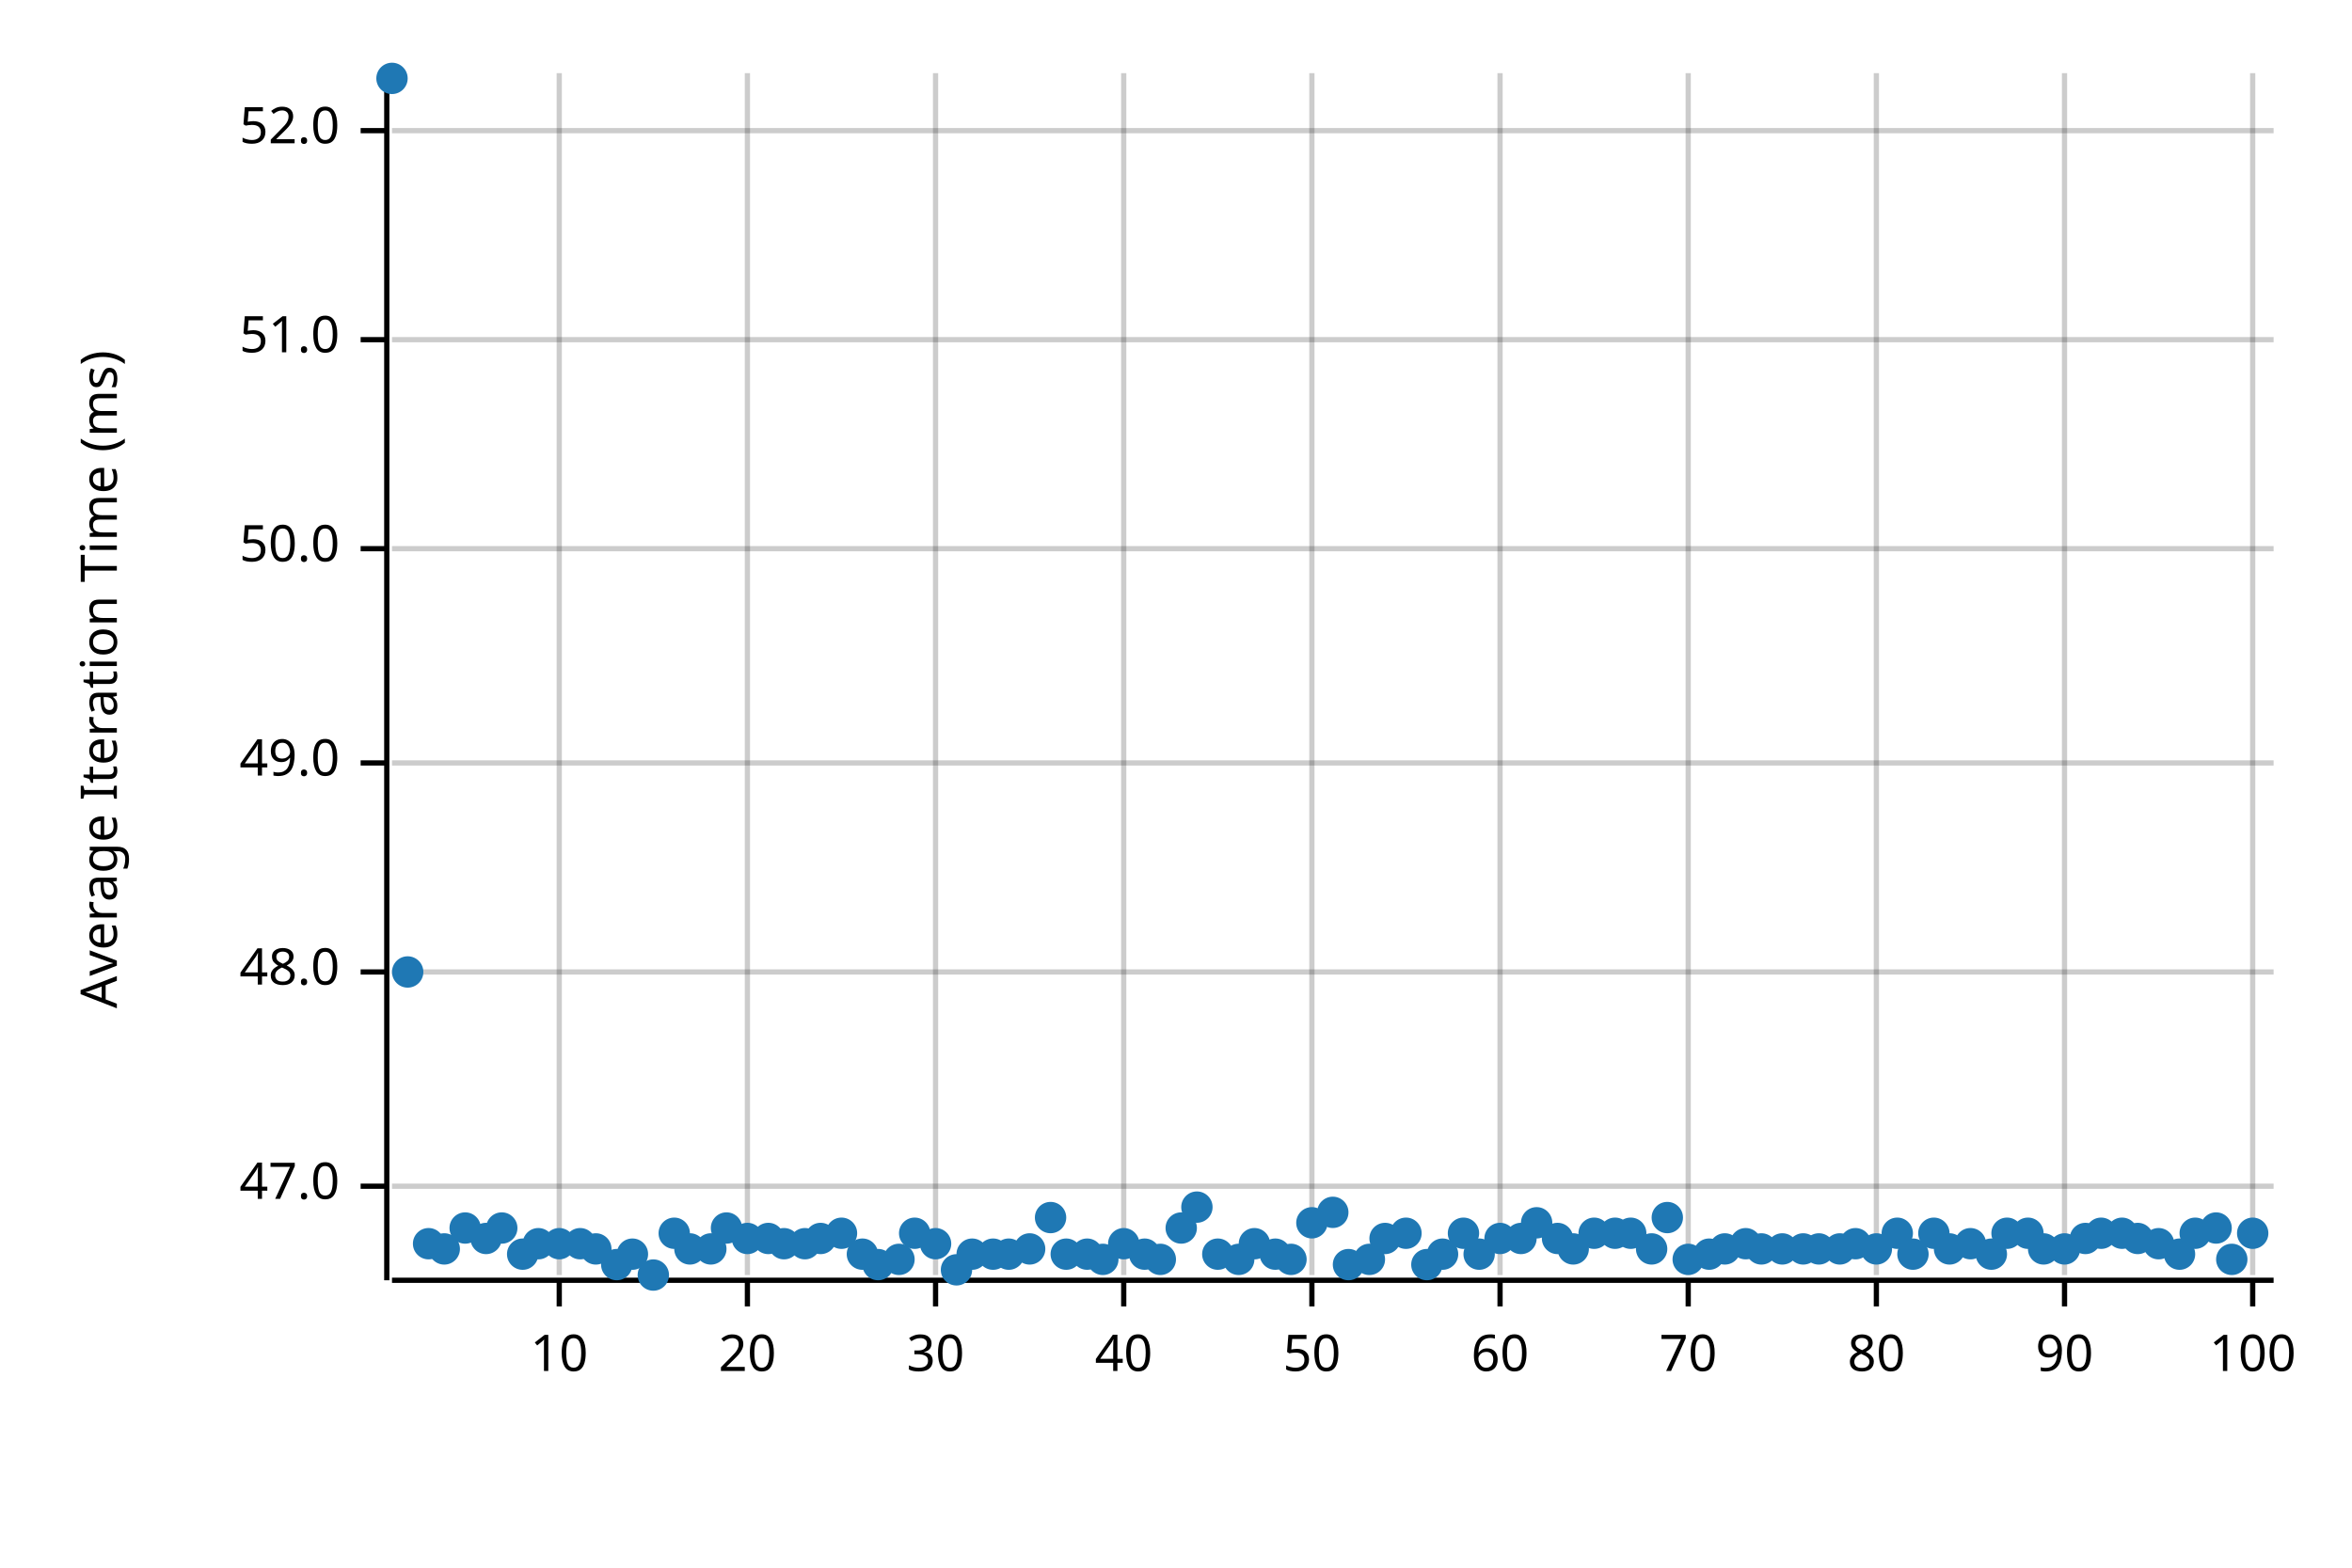
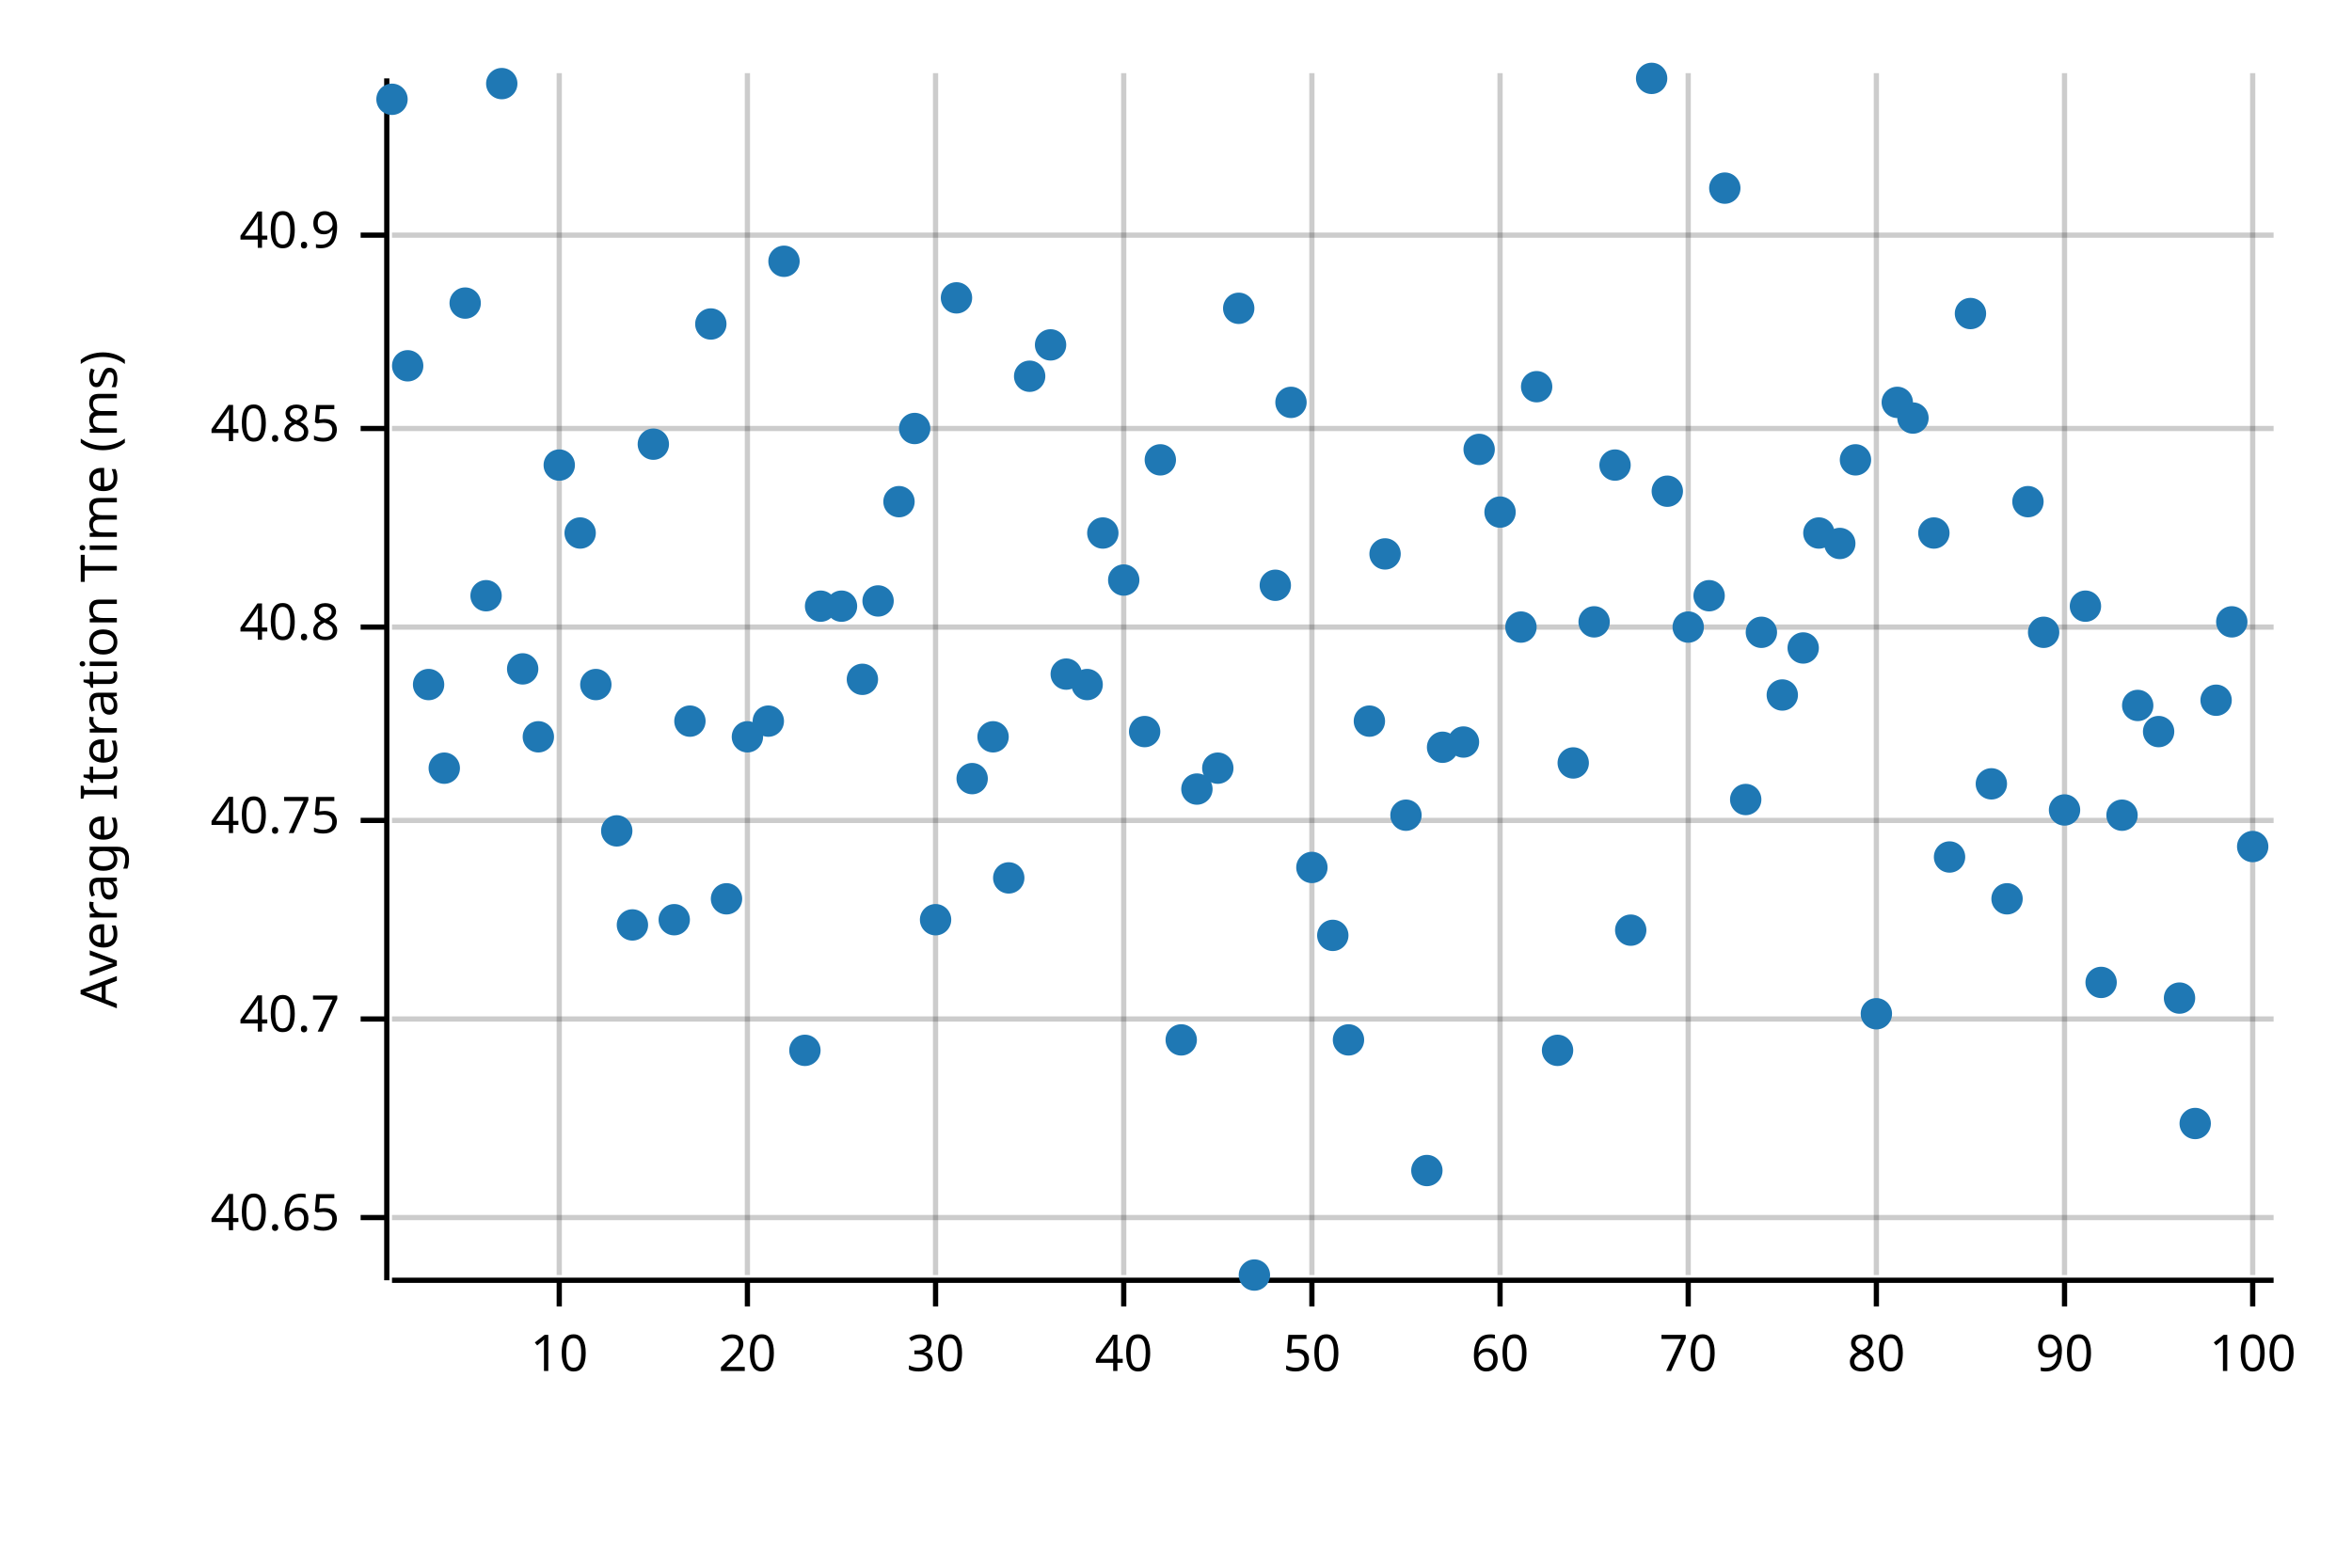
<svg xmlns="http://www.w3.org/2000/svg" width="450" height="300" viewBox="0 0 450 300">
  <text x="15" y="130" dy="0.76em" text-anchor="middle" font-family="sans-serif" font-size="9.677" opacity="1" fill="#000000" transform="rotate(270, 15, 130)">
Average Iteration Time (ms)
</text>
  <line opacity="0.2" stroke="#000000" stroke-width="1" x1="107" y1="244" x2="107" y2="14" />
  <line opacity="0.2" stroke="#000000" stroke-width="1" x1="143" y1="244" x2="143" y2="14" />
  <line opacity="0.2" stroke="#000000" stroke-width="1" x1="179" y1="244" x2="179" y2="14" />
  <line opacity="0.2" stroke="#000000" stroke-width="1" x1="215" y1="244" x2="215" y2="14" />
  <line opacity="0.2" stroke="#000000" stroke-width="1" x1="251" y1="244" x2="251" y2="14" />
  <line opacity="0.2" stroke="#000000" stroke-width="1" x1="287" y1="244" x2="287" y2="14" />
  <line opacity="0.2" stroke="#000000" stroke-width="1" x1="323" y1="244" x2="323" y2="14" />
  <line opacity="0.2" stroke="#000000" stroke-width="1" x1="359" y1="244" x2="359" y2="14" />
  <line opacity="0.2" stroke="#000000" stroke-width="1" x1="395" y1="244" x2="395" y2="14" />
  <line opacity="0.2" stroke="#000000" stroke-width="1" x1="431" y1="244" x2="431" y2="14" />
-   <line opacity="0.2" stroke="#000000" stroke-width="1" x1="75" y1="227" x2="435" y2="227" />
-   <line opacity="0.2" stroke="#000000" stroke-width="1" x1="75" y1="186" x2="435" y2="186" />
-   <line opacity="0.2" stroke="#000000" stroke-width="1" x1="75" y1="146" x2="435" y2="146" />
-   <line opacity="0.2" stroke="#000000" stroke-width="1" x1="75" y1="105" x2="435" y2="105" />
-   <line opacity="0.2" stroke="#000000" stroke-width="1" x1="75" y1="65" x2="435" y2="65" />
-   <line opacity="0.2" stroke="#000000" stroke-width="1" x1="75" y1="25" x2="435" y2="25" />
+   <line opacity="0.2" stroke="#000000" stroke-width="1" x1="75" y1="233" x2="435" y2="233" />
+   <line opacity="0.2" stroke="#000000" stroke-width="1" x1="75" y1="195" x2="435" y2="195" />
+   <line opacity="0.2" stroke="#000000" stroke-width="1" x1="75" y1="157" x2="435" y2="157" />
+   <line opacity="0.2" stroke="#000000" stroke-width="1" x1="75" y1="120" x2="435" y2="120" />
+   <line opacity="0.2" stroke="#000000" stroke-width="1" x1="75" y1="82" x2="435" y2="82" />
+   <line opacity="0.2" stroke="#000000" stroke-width="1" x1="75" y1="45" x2="435" y2="45" />
  <polyline fill="none" opacity="1" stroke="#000000" stroke-width="1" points="74,15 74,245 " />
-   <text x="65" y="227" dy="0.5ex" text-anchor="end" font-family="sans-serif" font-size="9.677" opacity="1" fill="#000000">
- 47.0
+   <text x="65" y="233" dy="0.5ex" text-anchor="end" font-family="sans-serif" font-size="9.677" opacity="1" fill="#000000">
+ 40.65
</text>
-   <polyline fill="none" opacity="1" stroke="#000000" stroke-width="1" points="69,227 74,227 " />
-   <text x="65" y="186" dy="0.5ex" text-anchor="end" font-family="sans-serif" font-size="9.677" opacity="1" fill="#000000">
- 48.0
+   <polyline fill="none" opacity="1" stroke="#000000" stroke-width="1" points="69,233 74,233 " />
+   <text x="65" y="195" dy="0.5ex" text-anchor="end" font-family="sans-serif" font-size="9.677" opacity="1" fill="#000000">
+ 40.7
</text>
-   <polyline fill="none" opacity="1" stroke="#000000" stroke-width="1" points="69,186 74,186 " />
-   <text x="65" y="146" dy="0.5ex" text-anchor="end" font-family="sans-serif" font-size="9.677" opacity="1" fill="#000000">
- 49.0
+   <polyline fill="none" opacity="1" stroke="#000000" stroke-width="1" points="69,195 74,195 " />
+   <text x="65" y="157" dy="0.5ex" text-anchor="end" font-family="sans-serif" font-size="9.677" opacity="1" fill="#000000">
+ 40.75
</text>
-   <polyline fill="none" opacity="1" stroke="#000000" stroke-width="1" points="69,146 74,146 " />
-   <text x="65" y="105" dy="0.5ex" text-anchor="end" font-family="sans-serif" font-size="9.677" opacity="1" fill="#000000">
- 50.0
+   <polyline fill="none" opacity="1" stroke="#000000" stroke-width="1" points="69,157 74,157 " />
+   <text x="65" y="120" dy="0.5ex" text-anchor="end" font-family="sans-serif" font-size="9.677" opacity="1" fill="#000000">
+ 40.8
</text>
-   <polyline fill="none" opacity="1" stroke="#000000" stroke-width="1" points="69,105 74,105 " />
-   <text x="65" y="65" dy="0.5ex" text-anchor="end" font-family="sans-serif" font-size="9.677" opacity="1" fill="#000000">
- 51.0
+   <polyline fill="none" opacity="1" stroke="#000000" stroke-width="1" points="69,120 74,120 " />
+   <text x="65" y="82" dy="0.5ex" text-anchor="end" font-family="sans-serif" font-size="9.677" opacity="1" fill="#000000">
+ 40.85
</text>
-   <polyline fill="none" opacity="1" stroke="#000000" stroke-width="1" points="69,65 74,65 " />
-   <text x="65" y="25" dy="0.5ex" text-anchor="end" font-family="sans-serif" font-size="9.677" opacity="1" fill="#000000">
- 52.0
+   <polyline fill="none" opacity="1" stroke="#000000" stroke-width="1" points="69,82 74,82 " />
+   <text x="65" y="45" dy="0.5ex" text-anchor="end" font-family="sans-serif" font-size="9.677" opacity="1" fill="#000000">
+ 40.9
</text>
-   <polyline fill="none" opacity="1" stroke="#000000" stroke-width="1" points="69,25 74,25 " />
+   <polyline fill="none" opacity="1" stroke="#000000" stroke-width="1" points="69,45 74,45 " />
  <polyline fill="none" opacity="1" stroke="#000000" stroke-width="1" points="75,245 435,245 " />
  <text x="107" y="255" dy="0.76em" text-anchor="middle" font-family="sans-serif" font-size="9.677" opacity="1" fill="#000000">
10
</text>
  <polyline fill="none" opacity="1" stroke="#000000" stroke-width="1" points="107,245 107,250 " />
  <text x="143" y="255" dy="0.76em" text-anchor="middle" font-family="sans-serif" font-size="9.677" opacity="1" fill="#000000">
20
</text>
  <polyline fill="none" opacity="1" stroke="#000000" stroke-width="1" points="143,245 143,250 " />
  <text x="179" y="255" dy="0.76em" text-anchor="middle" font-family="sans-serif" font-size="9.677" opacity="1" fill="#000000">
30
</text>
  <polyline fill="none" opacity="1" stroke="#000000" stroke-width="1" points="179,245 179,250 " />
  <text x="215" y="255" dy="0.76em" text-anchor="middle" font-family="sans-serif" font-size="9.677" opacity="1" fill="#000000">
40
</text>
  <polyline fill="none" opacity="1" stroke="#000000" stroke-width="1" points="215,245 215,250 " />
  <text x="251" y="255" dy="0.76em" text-anchor="middle" font-family="sans-serif" font-size="9.677" opacity="1" fill="#000000">
50
</text>
  <polyline fill="none" opacity="1" stroke="#000000" stroke-width="1" points="251,245 251,250 " />
  <text x="287" y="255" dy="0.76em" text-anchor="middle" font-family="sans-serif" font-size="9.677" opacity="1" fill="#000000">
60
</text>
  <polyline fill="none" opacity="1" stroke="#000000" stroke-width="1" points="287,245 287,250 " />
  <text x="323" y="255" dy="0.76em" text-anchor="middle" font-family="sans-serif" font-size="9.677" opacity="1" fill="#000000">
70
</text>
  <polyline fill="none" opacity="1" stroke="#000000" stroke-width="1" points="323,245 323,250 " />
  <text x="359" y="255" dy="0.76em" text-anchor="middle" font-family="sans-serif" font-size="9.677" opacity="1" fill="#000000">
80
</text>
  <polyline fill="none" opacity="1" stroke="#000000" stroke-width="1" points="359,245 359,250 " />
  <text x="395" y="255" dy="0.76em" text-anchor="middle" font-family="sans-serif" font-size="9.677" opacity="1" fill="#000000">
90
</text>
  <polyline fill="none" opacity="1" stroke="#000000" stroke-width="1" points="395,245 395,250 " />
  <text x="431" y="255" dy="0.76em" text-anchor="middle" font-family="sans-serif" font-size="9.677" opacity="1" fill="#000000">
100
</text>
  <polyline fill="none" opacity="1" stroke="#000000" stroke-width="1" points="431,245 431,250 " />
-   <circle cx="75" cy="15" r="3" opacity="1" fill="#1F78B4" stroke="none" stroke-width="1" />
-   <circle cx="78" cy="186" r="3" opacity="1" fill="#1F78B4" stroke="none" stroke-width="1" />
-   <circle cx="82" cy="238" r="3" opacity="1" fill="#1F78B4" stroke="none" stroke-width="1" />
-   <circle cx="85" cy="239" r="3" opacity="1" fill="#1F78B4" stroke="none" stroke-width="1" />
-   <circle cx="89" cy="235" r="3" opacity="1" fill="#1F78B4" stroke="none" stroke-width="1" />
-   <circle cx="93" cy="237" r="3" opacity="1" fill="#1F78B4" stroke="none" stroke-width="1" />
-   <circle cx="96" cy="235" r="3" opacity="1" fill="#1F78B4" stroke="none" stroke-width="1" />
-   <circle cx="100" cy="240" r="3" opacity="1" fill="#1F78B4" stroke="none" stroke-width="1" />
-   <circle cx="103" cy="238" r="3" opacity="1" fill="#1F78B4" stroke="none" stroke-width="1" />
-   <circle cx="107" cy="238" r="3" opacity="1" fill="#1F78B4" stroke="none" stroke-width="1" />
-   <circle cx="111" cy="238" r="3" opacity="1" fill="#1F78B4" stroke="none" stroke-width="1" />
-   <circle cx="114" cy="239" r="3" opacity="1" fill="#1F78B4" stroke="none" stroke-width="1" />
-   <circle cx="118" cy="242" r="3" opacity="1" fill="#1F78B4" stroke="none" stroke-width="1" />
-   <circle cx="121" cy="240" r="3" opacity="1" fill="#1F78B4" stroke="none" stroke-width="1" />
-   <circle cx="125" cy="244" r="3" opacity="1" fill="#1F78B4" stroke="none" stroke-width="1" />
-   <circle cx="129" cy="236" r="3" opacity="1" fill="#1F78B4" stroke="none" stroke-width="1" />
-   <circle cx="132" cy="239" r="3" opacity="1" fill="#1F78B4" stroke="none" stroke-width="1" />
-   <circle cx="136" cy="239" r="3" opacity="1" fill="#1F78B4" stroke="none" stroke-width="1" />
-   <circle cx="139" cy="235" r="3" opacity="1" fill="#1F78B4" stroke="none" stroke-width="1" />
-   <circle cx="143" cy="237" r="3" opacity="1" fill="#1F78B4" stroke="none" stroke-width="1" />
-   <circle cx="147" cy="237" r="3" opacity="1" fill="#1F78B4" stroke="none" stroke-width="1" />
-   <circle cx="150" cy="238" r="3" opacity="1" fill="#1F78B4" stroke="none" stroke-width="1" />
-   <circle cx="154" cy="238" r="3" opacity="1" fill="#1F78B4" stroke="none" stroke-width="1" />
-   <circle cx="157" cy="237" r="3" opacity="1" fill="#1F78B4" stroke="none" stroke-width="1" />
-   <circle cx="161" cy="236" r="3" opacity="1" fill="#1F78B4" stroke="none" stroke-width="1" />
-   <circle cx="165" cy="240" r="3" opacity="1" fill="#1F78B4" stroke="none" stroke-width="1" />
-   <circle cx="168" cy="242" r="3" opacity="1" fill="#1F78B4" stroke="none" stroke-width="1" />
-   <circle cx="172" cy="241" r="3" opacity="1" fill="#1F78B4" stroke="none" stroke-width="1" />
-   <circle cx="175" cy="236" r="3" opacity="1" fill="#1F78B4" stroke="none" stroke-width="1" />
-   <circle cx="179" cy="238" r="3" opacity="1" fill="#1F78B4" stroke="none" stroke-width="1" />
-   <circle cx="183" cy="243" r="3" opacity="1" fill="#1F78B4" stroke="none" stroke-width="1" />
-   <circle cx="186" cy="240" r="3" opacity="1" fill="#1F78B4" stroke="none" stroke-width="1" />
-   <circle cx="190" cy="240" r="3" opacity="1" fill="#1F78B4" stroke="none" stroke-width="1" />
-   <circle cx="193" cy="240" r="3" opacity="1" fill="#1F78B4" stroke="none" stroke-width="1" />
-   <circle cx="197" cy="239" r="3" opacity="1" fill="#1F78B4" stroke="none" stroke-width="1" />
-   <circle cx="201" cy="233" r="3" opacity="1" fill="#1F78B4" stroke="none" stroke-width="1" />
-   <circle cx="204" cy="240" r="3" opacity="1" fill="#1F78B4" stroke="none" stroke-width="1" />
-   <circle cx="208" cy="240" r="3" opacity="1" fill="#1F78B4" stroke="none" stroke-width="1" />
-   <circle cx="211" cy="241" r="3" opacity="1" fill="#1F78B4" stroke="none" stroke-width="1" />
-   <circle cx="215" cy="238" r="3" opacity="1" fill="#1F78B4" stroke="none" stroke-width="1" />
-   <circle cx="219" cy="240" r="3" opacity="1" fill="#1F78B4" stroke="none" stroke-width="1" />
-   <circle cx="222" cy="241" r="3" opacity="1" fill="#1F78B4" stroke="none" stroke-width="1" />
-   <circle cx="226" cy="235" r="3" opacity="1" fill="#1F78B4" stroke="none" stroke-width="1" />
-   <circle cx="229" cy="231" r="3" opacity="1" fill="#1F78B4" stroke="none" stroke-width="1" />
-   <circle cx="233" cy="240" r="3" opacity="1" fill="#1F78B4" stroke="none" stroke-width="1" />
-   <circle cx="237" cy="241" r="3" opacity="1" fill="#1F78B4" stroke="none" stroke-width="1" />
-   <circle cx="240" cy="238" r="3" opacity="1" fill="#1F78B4" stroke="none" stroke-width="1" />
-   <circle cx="244" cy="240" r="3" opacity="1" fill="#1F78B4" stroke="none" stroke-width="1" />
-   <circle cx="247" cy="241" r="3" opacity="1" fill="#1F78B4" stroke="none" stroke-width="1" />
-   <circle cx="251" cy="234" r="3" opacity="1" fill="#1F78B4" stroke="none" stroke-width="1" />
-   <circle cx="255" cy="232" r="3" opacity="1" fill="#1F78B4" stroke="none" stroke-width="1" />
-   <circle cx="258" cy="242" r="3" opacity="1" fill="#1F78B4" stroke="none" stroke-width="1" />
-   <circle cx="262" cy="241" r="3" opacity="1" fill="#1F78B4" stroke="none" stroke-width="1" />
-   <circle cx="265" cy="237" r="3" opacity="1" fill="#1F78B4" stroke="none" stroke-width="1" />
-   <circle cx="269" cy="236" r="3" opacity="1" fill="#1F78B4" stroke="none" stroke-width="1" />
-   <circle cx="273" cy="242" r="3" opacity="1" fill="#1F78B4" stroke="none" stroke-width="1" />
-   <circle cx="276" cy="240" r="3" opacity="1" fill="#1F78B4" stroke="none" stroke-width="1" />
-   <circle cx="280" cy="236" r="3" opacity="1" fill="#1F78B4" stroke="none" stroke-width="1" />
-   <circle cx="283" cy="240" r="3" opacity="1" fill="#1F78B4" stroke="none" stroke-width="1" />
-   <circle cx="287" cy="237" r="3" opacity="1" fill="#1F78B4" stroke="none" stroke-width="1" />
-   <circle cx="291" cy="237" r="3" opacity="1" fill="#1F78B4" stroke="none" stroke-width="1" />
-   <circle cx="294" cy="234" r="3" opacity="1" fill="#1F78B4" stroke="none" stroke-width="1" />
-   <circle cx="298" cy="237" r="3" opacity="1" fill="#1F78B4" stroke="none" stroke-width="1" />
-   <circle cx="301" cy="239" r="3" opacity="1" fill="#1F78B4" stroke="none" stroke-width="1" />
-   <circle cx="305" cy="236" r="3" opacity="1" fill="#1F78B4" stroke="none" stroke-width="1" />
-   <circle cx="309" cy="236" r="3" opacity="1" fill="#1F78B4" stroke="none" stroke-width="1" />
-   <circle cx="312" cy="236" r="3" opacity="1" fill="#1F78B4" stroke="none" stroke-width="1" />
-   <circle cx="316" cy="239" r="3" opacity="1" fill="#1F78B4" stroke="none" stroke-width="1" />
-   <circle cx="319" cy="233" r="3" opacity="1" fill="#1F78B4" stroke="none" stroke-width="1" />
-   <circle cx="323" cy="241" r="3" opacity="1" fill="#1F78B4" stroke="none" stroke-width="1" />
-   <circle cx="327" cy="240" r="3" opacity="1" fill="#1F78B4" stroke="none" stroke-width="1" />
-   <circle cx="330" cy="239" r="3" opacity="1" fill="#1F78B4" stroke="none" stroke-width="1" />
-   <circle cx="334" cy="238" r="3" opacity="1" fill="#1F78B4" stroke="none" stroke-width="1" />
-   <circle cx="337" cy="239" r="3" opacity="1" fill="#1F78B4" stroke="none" stroke-width="1" />
-   <circle cx="341" cy="239" r="3" opacity="1" fill="#1F78B4" stroke="none" stroke-width="1" />
-   <circle cx="345" cy="239" r="3" opacity="1" fill="#1F78B4" stroke="none" stroke-width="1" />
-   <circle cx="348" cy="239" r="3" opacity="1" fill="#1F78B4" stroke="none" stroke-width="1" />
-   <circle cx="352" cy="239" r="3" opacity="1" fill="#1F78B4" stroke="none" stroke-width="1" />
-   <circle cx="355" cy="238" r="3" opacity="1" fill="#1F78B4" stroke="none" stroke-width="1" />
-   <circle cx="359" cy="239" r="3" opacity="1" fill="#1F78B4" stroke="none" stroke-width="1" />
-   <circle cx="363" cy="236" r="3" opacity="1" fill="#1F78B4" stroke="none" stroke-width="1" />
-   <circle cx="366" cy="240" r="3" opacity="1" fill="#1F78B4" stroke="none" stroke-width="1" />
-   <circle cx="370" cy="236" r="3" opacity="1" fill="#1F78B4" stroke="none" stroke-width="1" />
-   <circle cx="373" cy="239" r="3" opacity="1" fill="#1F78B4" stroke="none" stroke-width="1" />
-   <circle cx="377" cy="238" r="3" opacity="1" fill="#1F78B4" stroke="none" stroke-width="1" />
-   <circle cx="381" cy="240" r="3" opacity="1" fill="#1F78B4" stroke="none" stroke-width="1" />
-   <circle cx="384" cy="236" r="3" opacity="1" fill="#1F78B4" stroke="none" stroke-width="1" />
-   <circle cx="388" cy="236" r="3" opacity="1" fill="#1F78B4" stroke="none" stroke-width="1" />
-   <circle cx="391" cy="239" r="3" opacity="1" fill="#1F78B4" stroke="none" stroke-width="1" />
-   <circle cx="395" cy="239" r="3" opacity="1" fill="#1F78B4" stroke="none" stroke-width="1" />
-   <circle cx="399" cy="237" r="3" opacity="1" fill="#1F78B4" stroke="none" stroke-width="1" />
-   <circle cx="402" cy="236" r="3" opacity="1" fill="#1F78B4" stroke="none" stroke-width="1" />
-   <circle cx="406" cy="236" r="3" opacity="1" fill="#1F78B4" stroke="none" stroke-width="1" />
-   <circle cx="409" cy="237" r="3" opacity="1" fill="#1F78B4" stroke="none" stroke-width="1" />
-   <circle cx="413" cy="238" r="3" opacity="1" fill="#1F78B4" stroke="none" stroke-width="1" />
-   <circle cx="417" cy="240" r="3" opacity="1" fill="#1F78B4" stroke="none" stroke-width="1" />
-   <circle cx="420" cy="236" r="3" opacity="1" fill="#1F78B4" stroke="none" stroke-width="1" />
-   <circle cx="424" cy="235" r="3" opacity="1" fill="#1F78B4" stroke="none" stroke-width="1" />
-   <circle cx="427" cy="241" r="3" opacity="1" fill="#1F78B4" stroke="none" stroke-width="1" />
-   <circle cx="431" cy="236" r="3" opacity="1" fill="#1F78B4" stroke="none" stroke-width="1" />
+   <circle cx="75" cy="19" r="3" opacity="1" fill="#1F78B4" stroke="none" stroke-width="1" />
+   <circle cx="78" cy="70" r="3" opacity="1" fill="#1F78B4" stroke="none" stroke-width="1" />
+   <circle cx="82" cy="131" r="3" opacity="1" fill="#1F78B4" stroke="none" stroke-width="1" />
+   <circle cx="85" cy="147" r="3" opacity="1" fill="#1F78B4" stroke="none" stroke-width="1" />
+   <circle cx="89" cy="58" r="3" opacity="1" fill="#1F78B4" stroke="none" stroke-width="1" />
+   <circle cx="93" cy="114" r="3" opacity="1" fill="#1F78B4" stroke="none" stroke-width="1" />
+   <circle cx="96" cy="16" r="3" opacity="1" fill="#1F78B4" stroke="none" stroke-width="1" />
+   <circle cx="100" cy="128" r="3" opacity="1" fill="#1F78B4" stroke="none" stroke-width="1" />
+   <circle cx="103" cy="141" r="3" opacity="1" fill="#1F78B4" stroke="none" stroke-width="1" />
+   <circle cx="107" cy="89" r="3" opacity="1" fill="#1F78B4" stroke="none" stroke-width="1" />
+   <circle cx="111" cy="102" r="3" opacity="1" fill="#1F78B4" stroke="none" stroke-width="1" />
+   <circle cx="114" cy="131" r="3" opacity="1" fill="#1F78B4" stroke="none" stroke-width="1" />
+   <circle cx="118" cy="159" r="3" opacity="1" fill="#1F78B4" stroke="none" stroke-width="1" />
+   <circle cx="121" cy="177" r="3" opacity="1" fill="#1F78B4" stroke="none" stroke-width="1" />
+   <circle cx="125" cy="85" r="3" opacity="1" fill="#1F78B4" stroke="none" stroke-width="1" />
+   <circle cx="129" cy="176" r="3" opacity="1" fill="#1F78B4" stroke="none" stroke-width="1" />
+   <circle cx="132" cy="138" r="3" opacity="1" fill="#1F78B4" stroke="none" stroke-width="1" />
+   <circle cx="136" cy="62" r="3" opacity="1" fill="#1F78B4" stroke="none" stroke-width="1" />
+   <circle cx="139" cy="172" r="3" opacity="1" fill="#1F78B4" stroke="none" stroke-width="1" />
+   <circle cx="143" cy="141" r="3" opacity="1" fill="#1F78B4" stroke="none" stroke-width="1" />
+   <circle cx="147" cy="138" r="3" opacity="1" fill="#1F78B4" stroke="none" stroke-width="1" />
+   <circle cx="150" cy="50" r="3" opacity="1" fill="#1F78B4" stroke="none" stroke-width="1" />
+   <circle cx="154" cy="201" r="3" opacity="1" fill="#1F78B4" stroke="none" stroke-width="1" />
+   <circle cx="157" cy="116" r="3" opacity="1" fill="#1F78B4" stroke="none" stroke-width="1" />
+   <circle cx="161" cy="116" r="3" opacity="1" fill="#1F78B4" stroke="none" stroke-width="1" />
+   <circle cx="165" cy="130" r="3" opacity="1" fill="#1F78B4" stroke="none" stroke-width="1" />
+   <circle cx="168" cy="115" r="3" opacity="1" fill="#1F78B4" stroke="none" stroke-width="1" />
+   <circle cx="172" cy="96" r="3" opacity="1" fill="#1F78B4" stroke="none" stroke-width="1" />
+   <circle cx="175" cy="82" r="3" opacity="1" fill="#1F78B4" stroke="none" stroke-width="1" />
+   <circle cx="179" cy="176" r="3" opacity="1" fill="#1F78B4" stroke="none" stroke-width="1" />
+   <circle cx="183" cy="57" r="3" opacity="1" fill="#1F78B4" stroke="none" stroke-width="1" />
+   <circle cx="186" cy="149" r="3" opacity="1" fill="#1F78B4" stroke="none" stroke-width="1" />
+   <circle cx="190" cy="141" r="3" opacity="1" fill="#1F78B4" stroke="none" stroke-width="1" />
+   <circle cx="193" cy="168" r="3" opacity="1" fill="#1F78B4" stroke="none" stroke-width="1" />
+   <circle cx="197" cy="72" r="3" opacity="1" fill="#1F78B4" stroke="none" stroke-width="1" />
+   <circle cx="201" cy="66" r="3" opacity="1" fill="#1F78B4" stroke="none" stroke-width="1" />
+   <circle cx="204" cy="129" r="3" opacity="1" fill="#1F78B4" stroke="none" stroke-width="1" />
+   <circle cx="208" cy="131" r="3" opacity="1" fill="#1F78B4" stroke="none" stroke-width="1" />
+   <circle cx="211" cy="102" r="3" opacity="1" fill="#1F78B4" stroke="none" stroke-width="1" />
+   <circle cx="215" cy="111" r="3" opacity="1" fill="#1F78B4" stroke="none" stroke-width="1" />
+   <circle cx="219" cy="140" r="3" opacity="1" fill="#1F78B4" stroke="none" stroke-width="1" />
+   <circle cx="222" cy="88" r="3" opacity="1" fill="#1F78B4" stroke="none" stroke-width="1" />
+   <circle cx="226" cy="199" r="3" opacity="1" fill="#1F78B4" stroke="none" stroke-width="1" />
+   <circle cx="229" cy="151" r="3" opacity="1" fill="#1F78B4" stroke="none" stroke-width="1" />
+   <circle cx="233" cy="147" r="3" opacity="1" fill="#1F78B4" stroke="none" stroke-width="1" />
+   <circle cx="237" cy="59" r="3" opacity="1" fill="#1F78B4" stroke="none" stroke-width="1" />
+   <circle cx="240" cy="244" r="3" opacity="1" fill="#1F78B4" stroke="none" stroke-width="1" />
+   <circle cx="244" cy="112" r="3" opacity="1" fill="#1F78B4" stroke="none" stroke-width="1" />
+   <circle cx="247" cy="77" r="3" opacity="1" fill="#1F78B4" stroke="none" stroke-width="1" />
+   <circle cx="251" cy="166" r="3" opacity="1" fill="#1F78B4" stroke="none" stroke-width="1" />
+   <circle cx="255" cy="179" r="3" opacity="1" fill="#1F78B4" stroke="none" stroke-width="1" />
+   <circle cx="258" cy="199" r="3" opacity="1" fill="#1F78B4" stroke="none" stroke-width="1" />
+   <circle cx="262" cy="138" r="3" opacity="1" fill="#1F78B4" stroke="none" stroke-width="1" />
+   <circle cx="265" cy="106" r="3" opacity="1" fill="#1F78B4" stroke="none" stroke-width="1" />
+   <circle cx="269" cy="156" r="3" opacity="1" fill="#1F78B4" stroke="none" stroke-width="1" />
+   <circle cx="273" cy="224" r="3" opacity="1" fill="#1F78B4" stroke="none" stroke-width="1" />
+   <circle cx="276" cy="143" r="3" opacity="1" fill="#1F78B4" stroke="none" stroke-width="1" />
+   <circle cx="280" cy="142" r="3" opacity="1" fill="#1F78B4" stroke="none" stroke-width="1" />
+   <circle cx="283" cy="86" r="3" opacity="1" fill="#1F78B4" stroke="none" stroke-width="1" />
+   <circle cx="287" cy="98" r="3" opacity="1" fill="#1F78B4" stroke="none" stroke-width="1" />
+   <circle cx="291" cy="120" r="3" opacity="1" fill="#1F78B4" stroke="none" stroke-width="1" />
+   <circle cx="294" cy="74" r="3" opacity="1" fill="#1F78B4" stroke="none" stroke-width="1" />
+   <circle cx="298" cy="201" r="3" opacity="1" fill="#1F78B4" stroke="none" stroke-width="1" />
+   <circle cx="301" cy="146" r="3" opacity="1" fill="#1F78B4" stroke="none" stroke-width="1" />
+   <circle cx="305" cy="119" r="3" opacity="1" fill="#1F78B4" stroke="none" stroke-width="1" />
+   <circle cx="309" cy="89" r="3" opacity="1" fill="#1F78B4" stroke="none" stroke-width="1" />
+   <circle cx="312" cy="178" r="3" opacity="1" fill="#1F78B4" stroke="none" stroke-width="1" />
+   <circle cx="316" cy="15" r="3" opacity="1" fill="#1F78B4" stroke="none" stroke-width="1" />
+   <circle cx="319" cy="94" r="3" opacity="1" fill="#1F78B4" stroke="none" stroke-width="1" />
+   <circle cx="323" cy="120" r="3" opacity="1" fill="#1F78B4" stroke="none" stroke-width="1" />
+   <circle cx="327" cy="114" r="3" opacity="1" fill="#1F78B4" stroke="none" stroke-width="1" />
+   <circle cx="330" cy="36" r="3" opacity="1" fill="#1F78B4" stroke="none" stroke-width="1" />
+   <circle cx="334" cy="153" r="3" opacity="1" fill="#1F78B4" stroke="none" stroke-width="1" />
+   <circle cx="337" cy="121" r="3" opacity="1" fill="#1F78B4" stroke="none" stroke-width="1" />
+   <circle cx="341" cy="133" r="3" opacity="1" fill="#1F78B4" stroke="none" stroke-width="1" />
+   <circle cx="345" cy="124" r="3" opacity="1" fill="#1F78B4" stroke="none" stroke-width="1" />
+   <circle cx="348" cy="102" r="3" opacity="1" fill="#1F78B4" stroke="none" stroke-width="1" />
+   <circle cx="352" cy="104" r="3" opacity="1" fill="#1F78B4" stroke="none" stroke-width="1" />
+   <circle cx="355" cy="88" r="3" opacity="1" fill="#1F78B4" stroke="none" stroke-width="1" />
+   <circle cx="359" cy="194" r="3" opacity="1" fill="#1F78B4" stroke="none" stroke-width="1" />
+   <circle cx="363" cy="77" r="3" opacity="1" fill="#1F78B4" stroke="none" stroke-width="1" />
+   <circle cx="366" cy="80" r="3" opacity="1" fill="#1F78B4" stroke="none" stroke-width="1" />
+   <circle cx="370" cy="102" r="3" opacity="1" fill="#1F78B4" stroke="none" stroke-width="1" />
+   <circle cx="373" cy="164" r="3" opacity="1" fill="#1F78B4" stroke="none" stroke-width="1" />
+   <circle cx="377" cy="60" r="3" opacity="1" fill="#1F78B4" stroke="none" stroke-width="1" />
+   <circle cx="381" cy="150" r="3" opacity="1" fill="#1F78B4" stroke="none" stroke-width="1" />
+   <circle cx="384" cy="172" r="3" opacity="1" fill="#1F78B4" stroke="none" stroke-width="1" />
+   <circle cx="388" cy="96" r="3" opacity="1" fill="#1F78B4" stroke="none" stroke-width="1" />
+   <circle cx="391" cy="121" r="3" opacity="1" fill="#1F78B4" stroke="none" stroke-width="1" />
+   <circle cx="395" cy="155" r="3" opacity="1" fill="#1F78B4" stroke="none" stroke-width="1" />
+   <circle cx="399" cy="116" r="3" opacity="1" fill="#1F78B4" stroke="none" stroke-width="1" />
+   <circle cx="402" cy="188" r="3" opacity="1" fill="#1F78B4" stroke="none" stroke-width="1" />
+   <circle cx="406" cy="156" r="3" opacity="1" fill="#1F78B4" stroke="none" stroke-width="1" />
+   <circle cx="409" cy="135" r="3" opacity="1" fill="#1F78B4" stroke="none" stroke-width="1" />
+   <circle cx="413" cy="140" r="3" opacity="1" fill="#1F78B4" stroke="none" stroke-width="1" />
+   <circle cx="417" cy="191" r="3" opacity="1" fill="#1F78B4" stroke="none" stroke-width="1" />
+   <circle cx="420" cy="215" r="3" opacity="1" fill="#1F78B4" stroke="none" stroke-width="1" />
+   <circle cx="424" cy="134" r="3" opacity="1" fill="#1F78B4" stroke="none" stroke-width="1" />
+   <circle cx="427" cy="119" r="3" opacity="1" fill="#1F78B4" stroke="none" stroke-width="1" />
+   <circle cx="431" cy="162" r="3" opacity="1" fill="#1F78B4" stroke="none" stroke-width="1" />
</svg>
